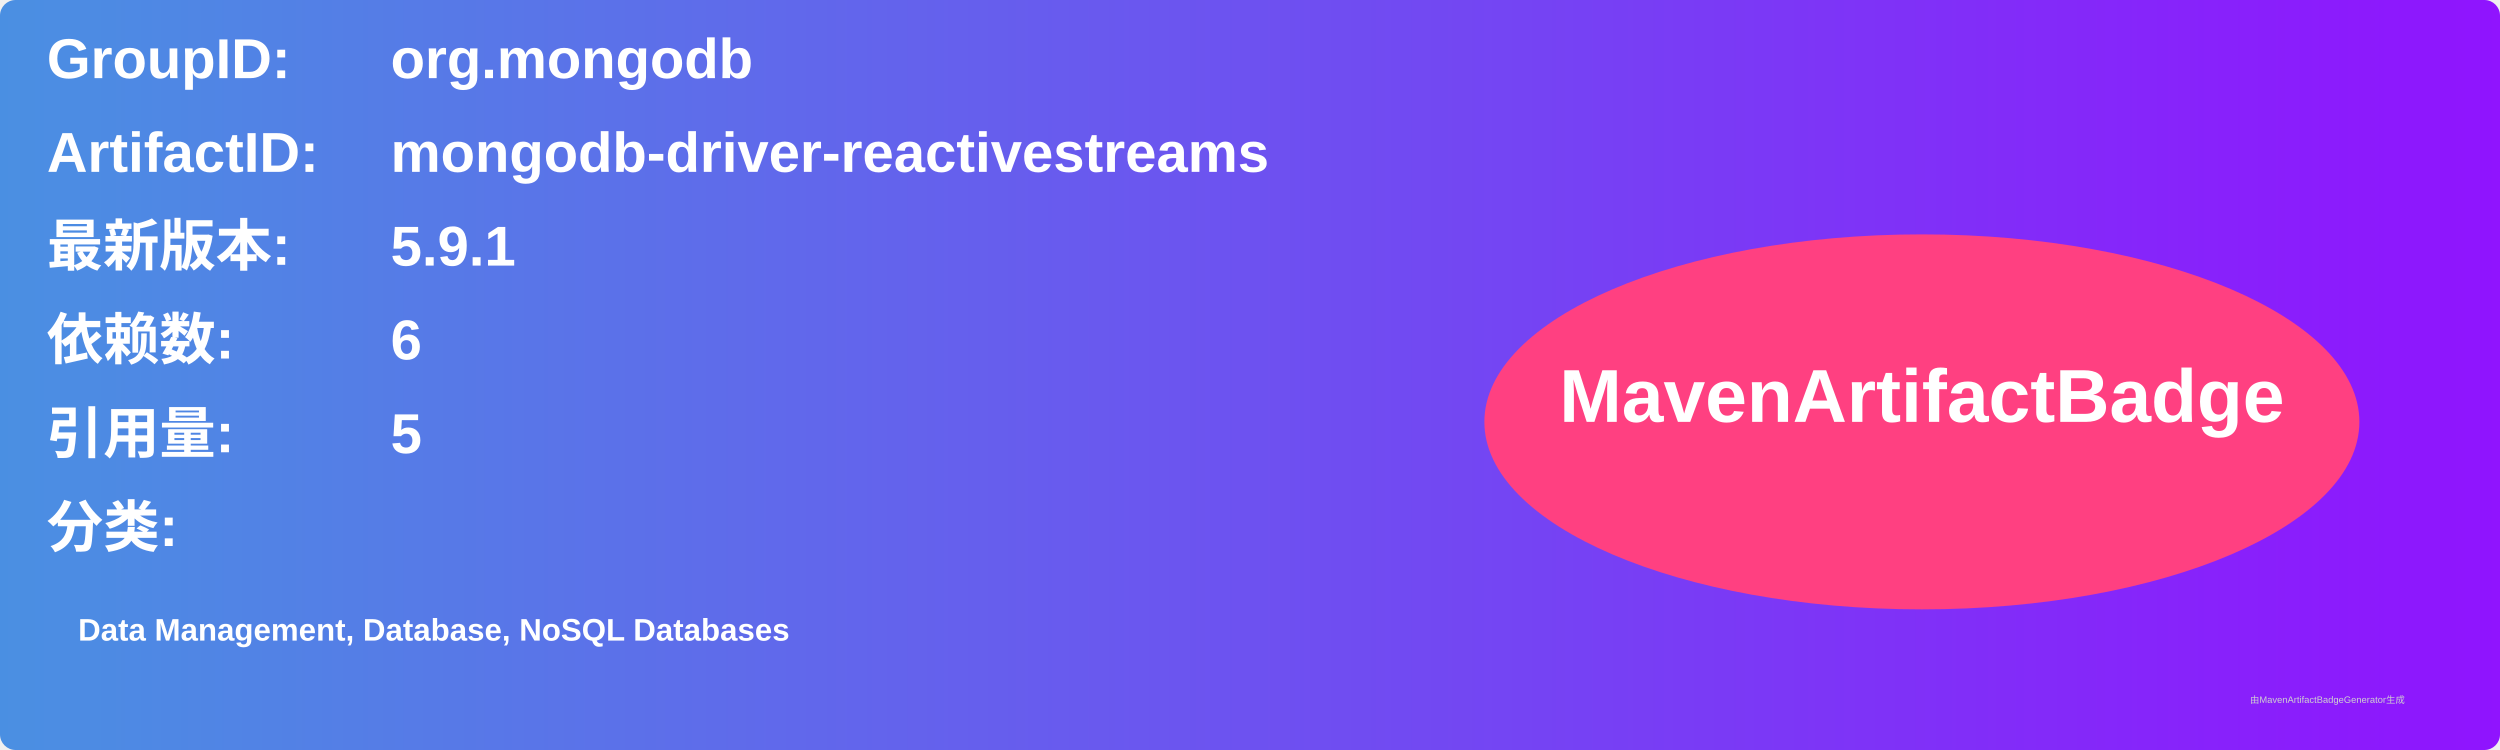
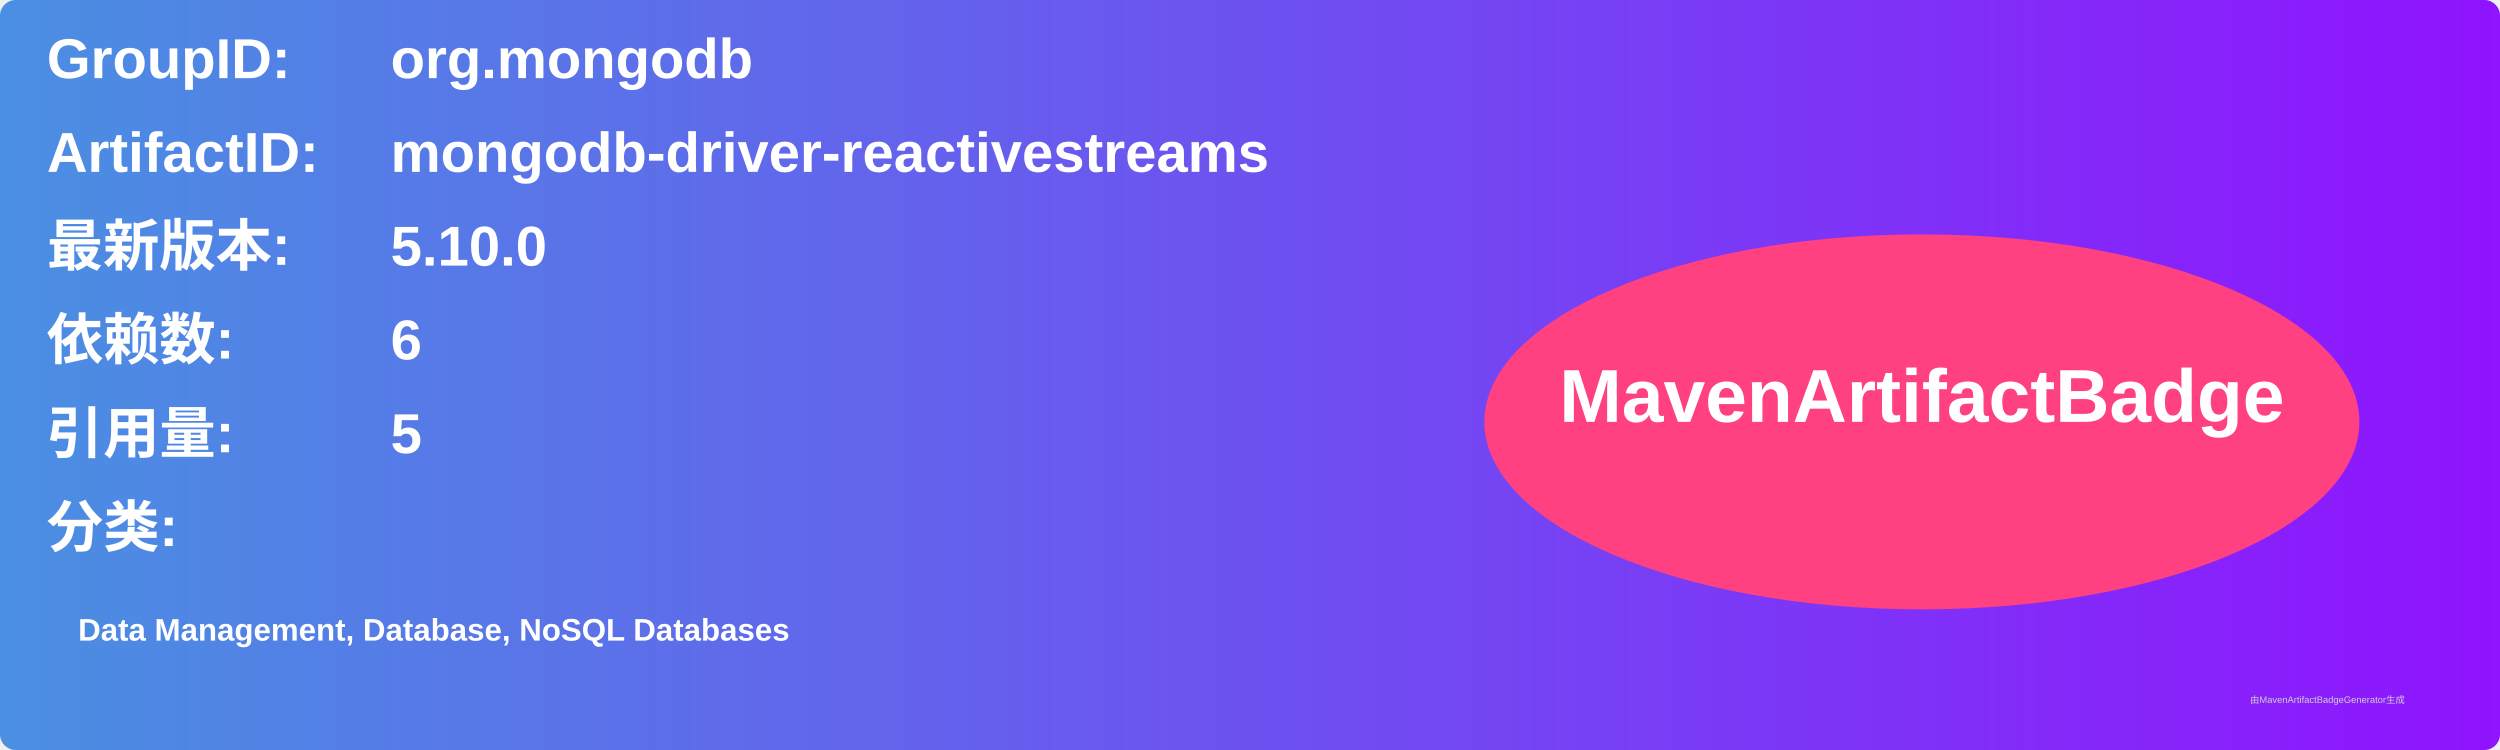
<svg xmlns="http://www.w3.org/2000/svg" width="800" height="240" viewBox="0 0 800 240">
  <linearGradient id="grad" x1="0%" y1="0%" x2="100%" y2="0%">
    <stop offset="0%" stop-color="#4a90e2" />
    <stop offset="100%" stop-color="#9013fe" />
  </linearGradient>
  <rect width="100%" height="100%" rx="5" ry="5" fill="url(#grad)" />
  <g transform="translate(15, 15)">
    <text x="0" y="10" font-family="Arial" font-size="18" fill="white" font-weight="bold" width="260">GroupID:</text>
    <text x="110" y="10" font-family="Arial" font-size="18" fill="white" font-weight="bold" width="460">org.mongodb</text>
    <text x="0" y="40" font-family="Arial" font-size="18" fill="white" font-weight="bold" width="260">ArtifactID:</text>
    <text x="110" y="40" font-family="Arial" font-size="18" fill="white" font-weight="bold" width="460">mongodb-driver-reactivestreams</text>
    <text x="0" y="70" font-family="Arial" font-size="18" fill="white" font-weight="bold">最新版本:</text>
    <text x="110" y="70" font-family="Arial" font-size="18" fill="white" font-weight="bold">
-       <tspan font-weight="bold">5.9.1</tspan>
+       <tspan font-weight="bold">5.10.0</tspan>
    </text>
    <text x="0" y="100" font-family="Arial" font-size="18" fill="white" font-weight="bold">依赖数: </text>
    <text x="110" y="100" font-family="Arial" font-size="18" fill="white">
      <tspan font-weight="bold">6</tspan>
    </text>
    <text x="0" y="130" font-family="Arial" font-size="18" fill="white" font-weight="bold">引用量: </text>
    <text x="110" y="130" font-family="Arial" font-size="18" fill="white">
      <tspan font-weight="bold">5</tspan>
    </text>
    <text x="0" y="160" font-family="Arial" font-size="18" fill="white" font-weight="bold">分类:</text>
    <text x="10" y="190" font-family="Arial" font-size="10" fill="white">
      <tspan font-weight="bold">Data Management, Database, NoSQL Databases</tspan>
    </text>
    <ellipse cx="600" cy="120" rx="140" ry="60" fill="#ff4081" />
    <text x="600" y="120" text-anchor="middle" font-family="Arial" font-size="24" fill="white" font-weight="bold">MavenArtifactBadge</text>
  </g>
  <text x="720" y="225" font-family="Arial" font-size="3" fill="#d0d0d0">由MavenArtifactBadgeGenerator生成</text>
</svg>
